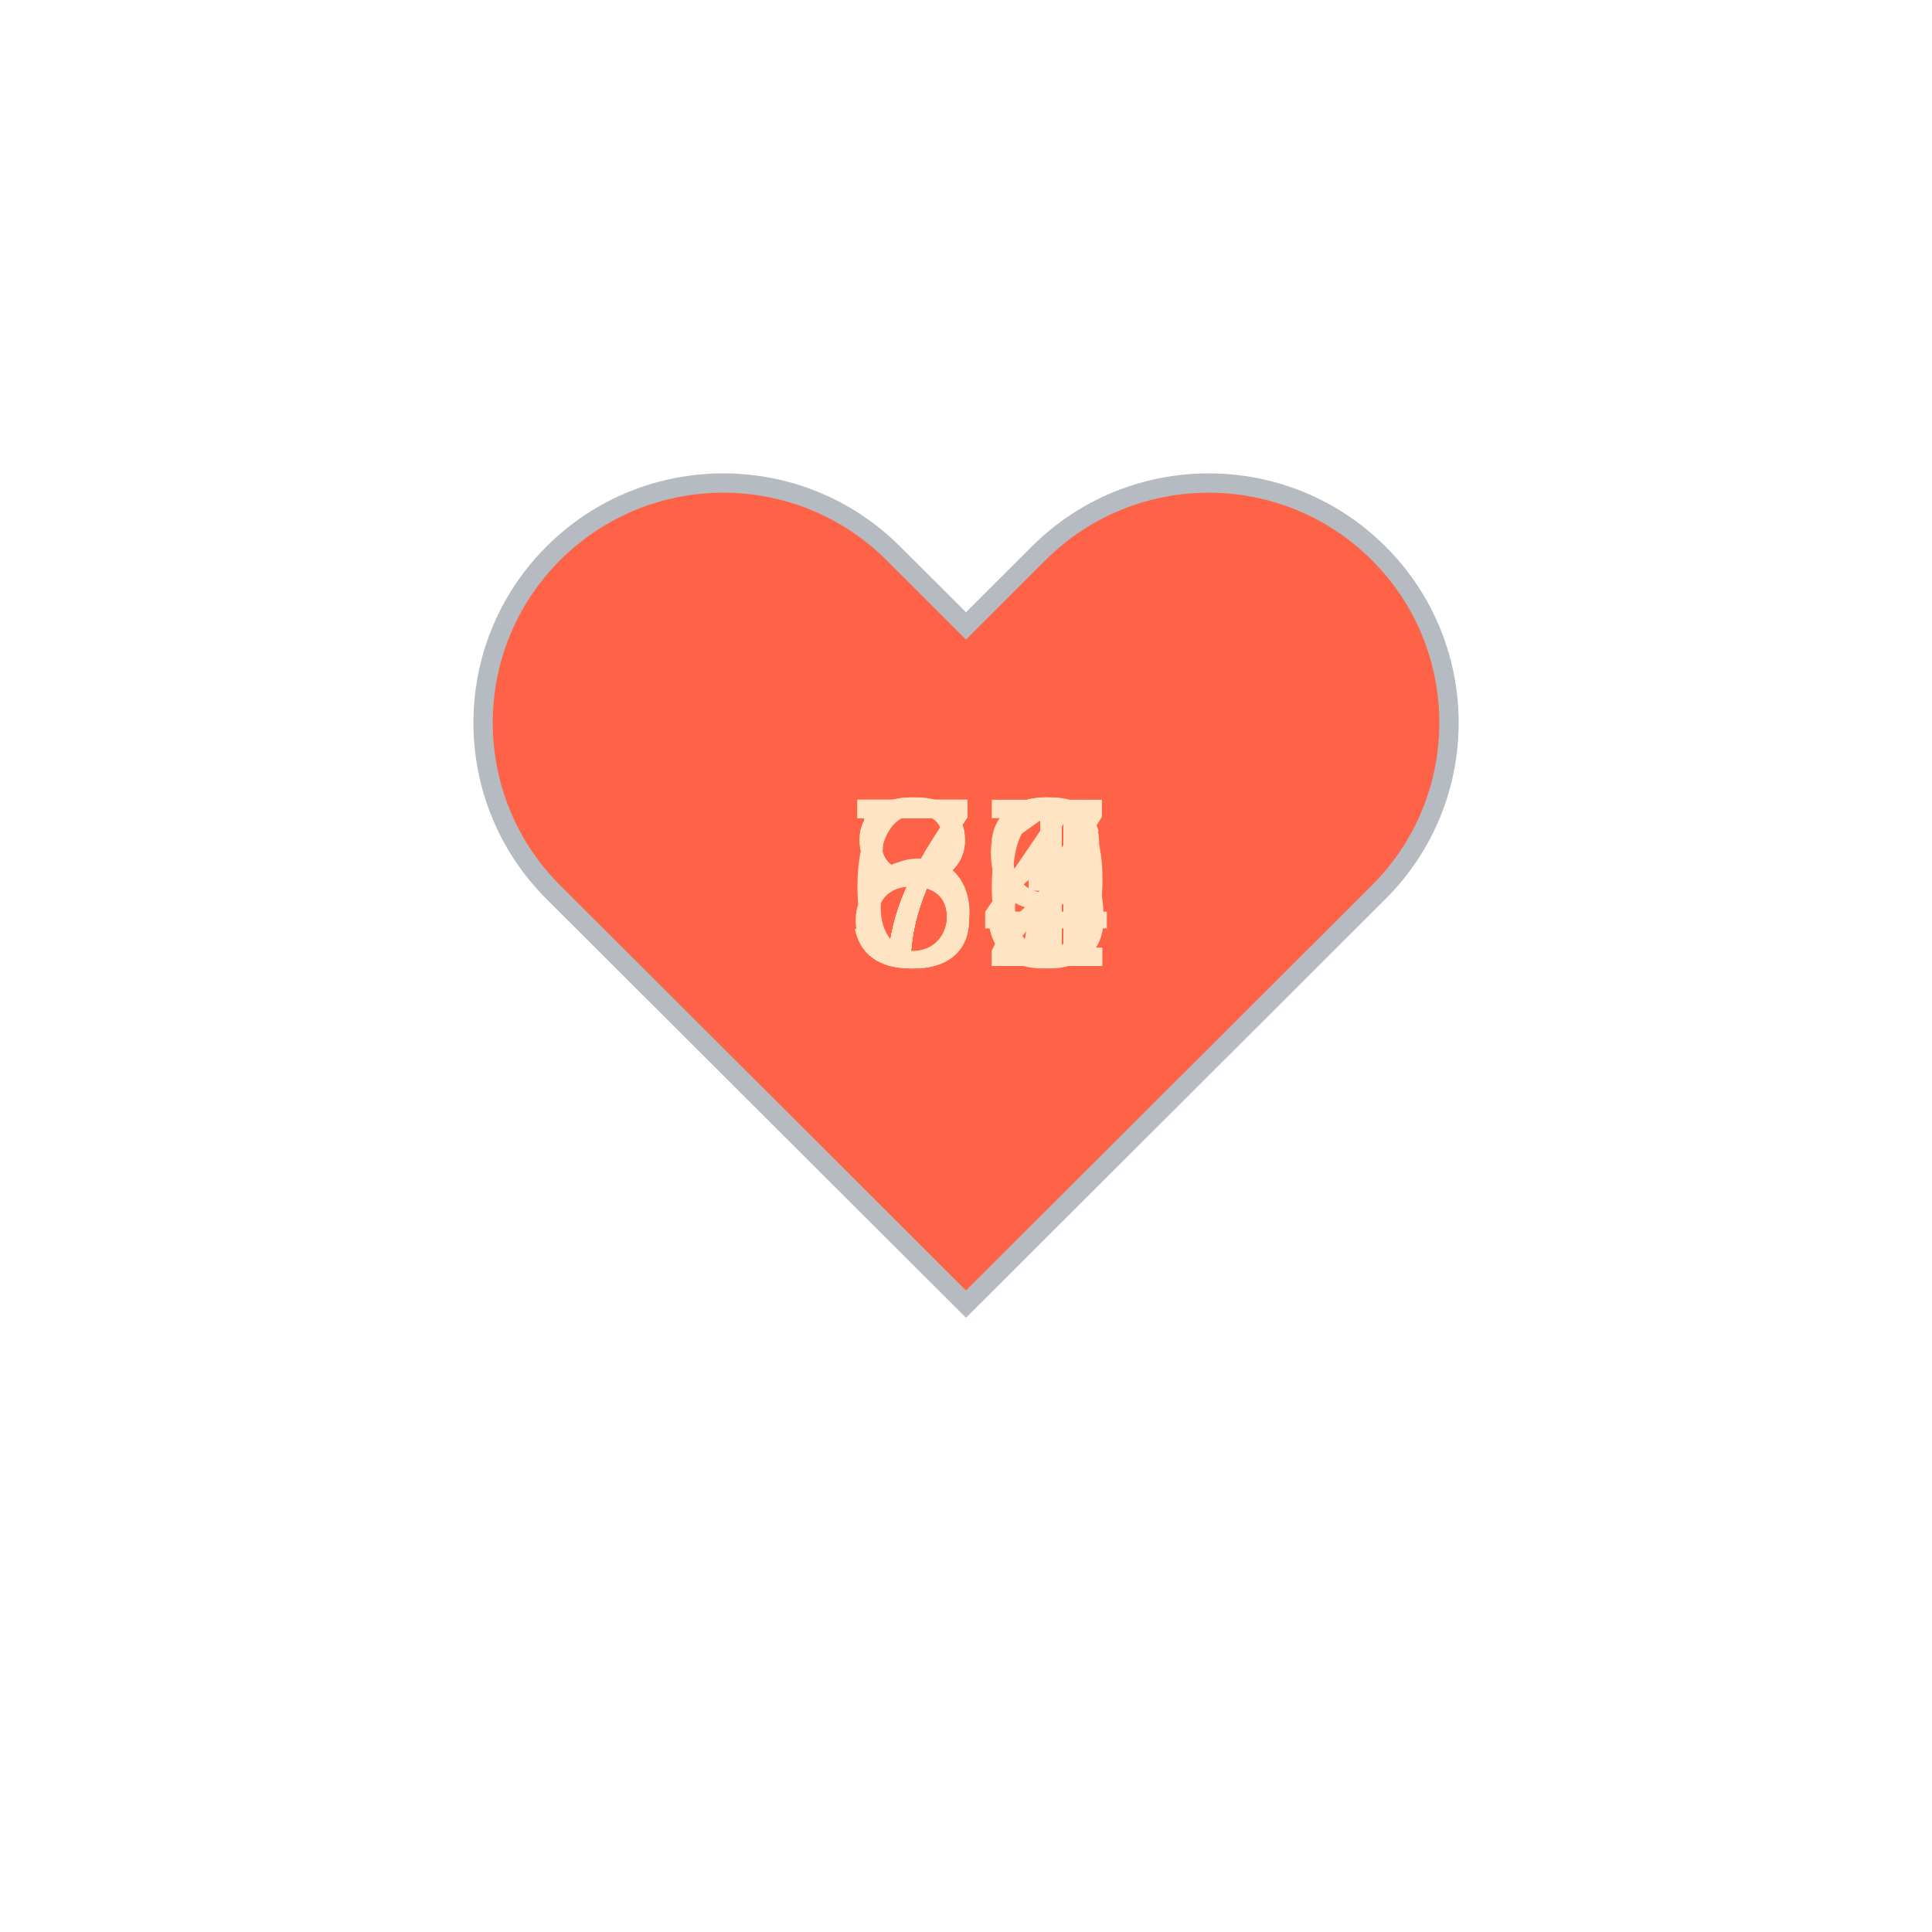
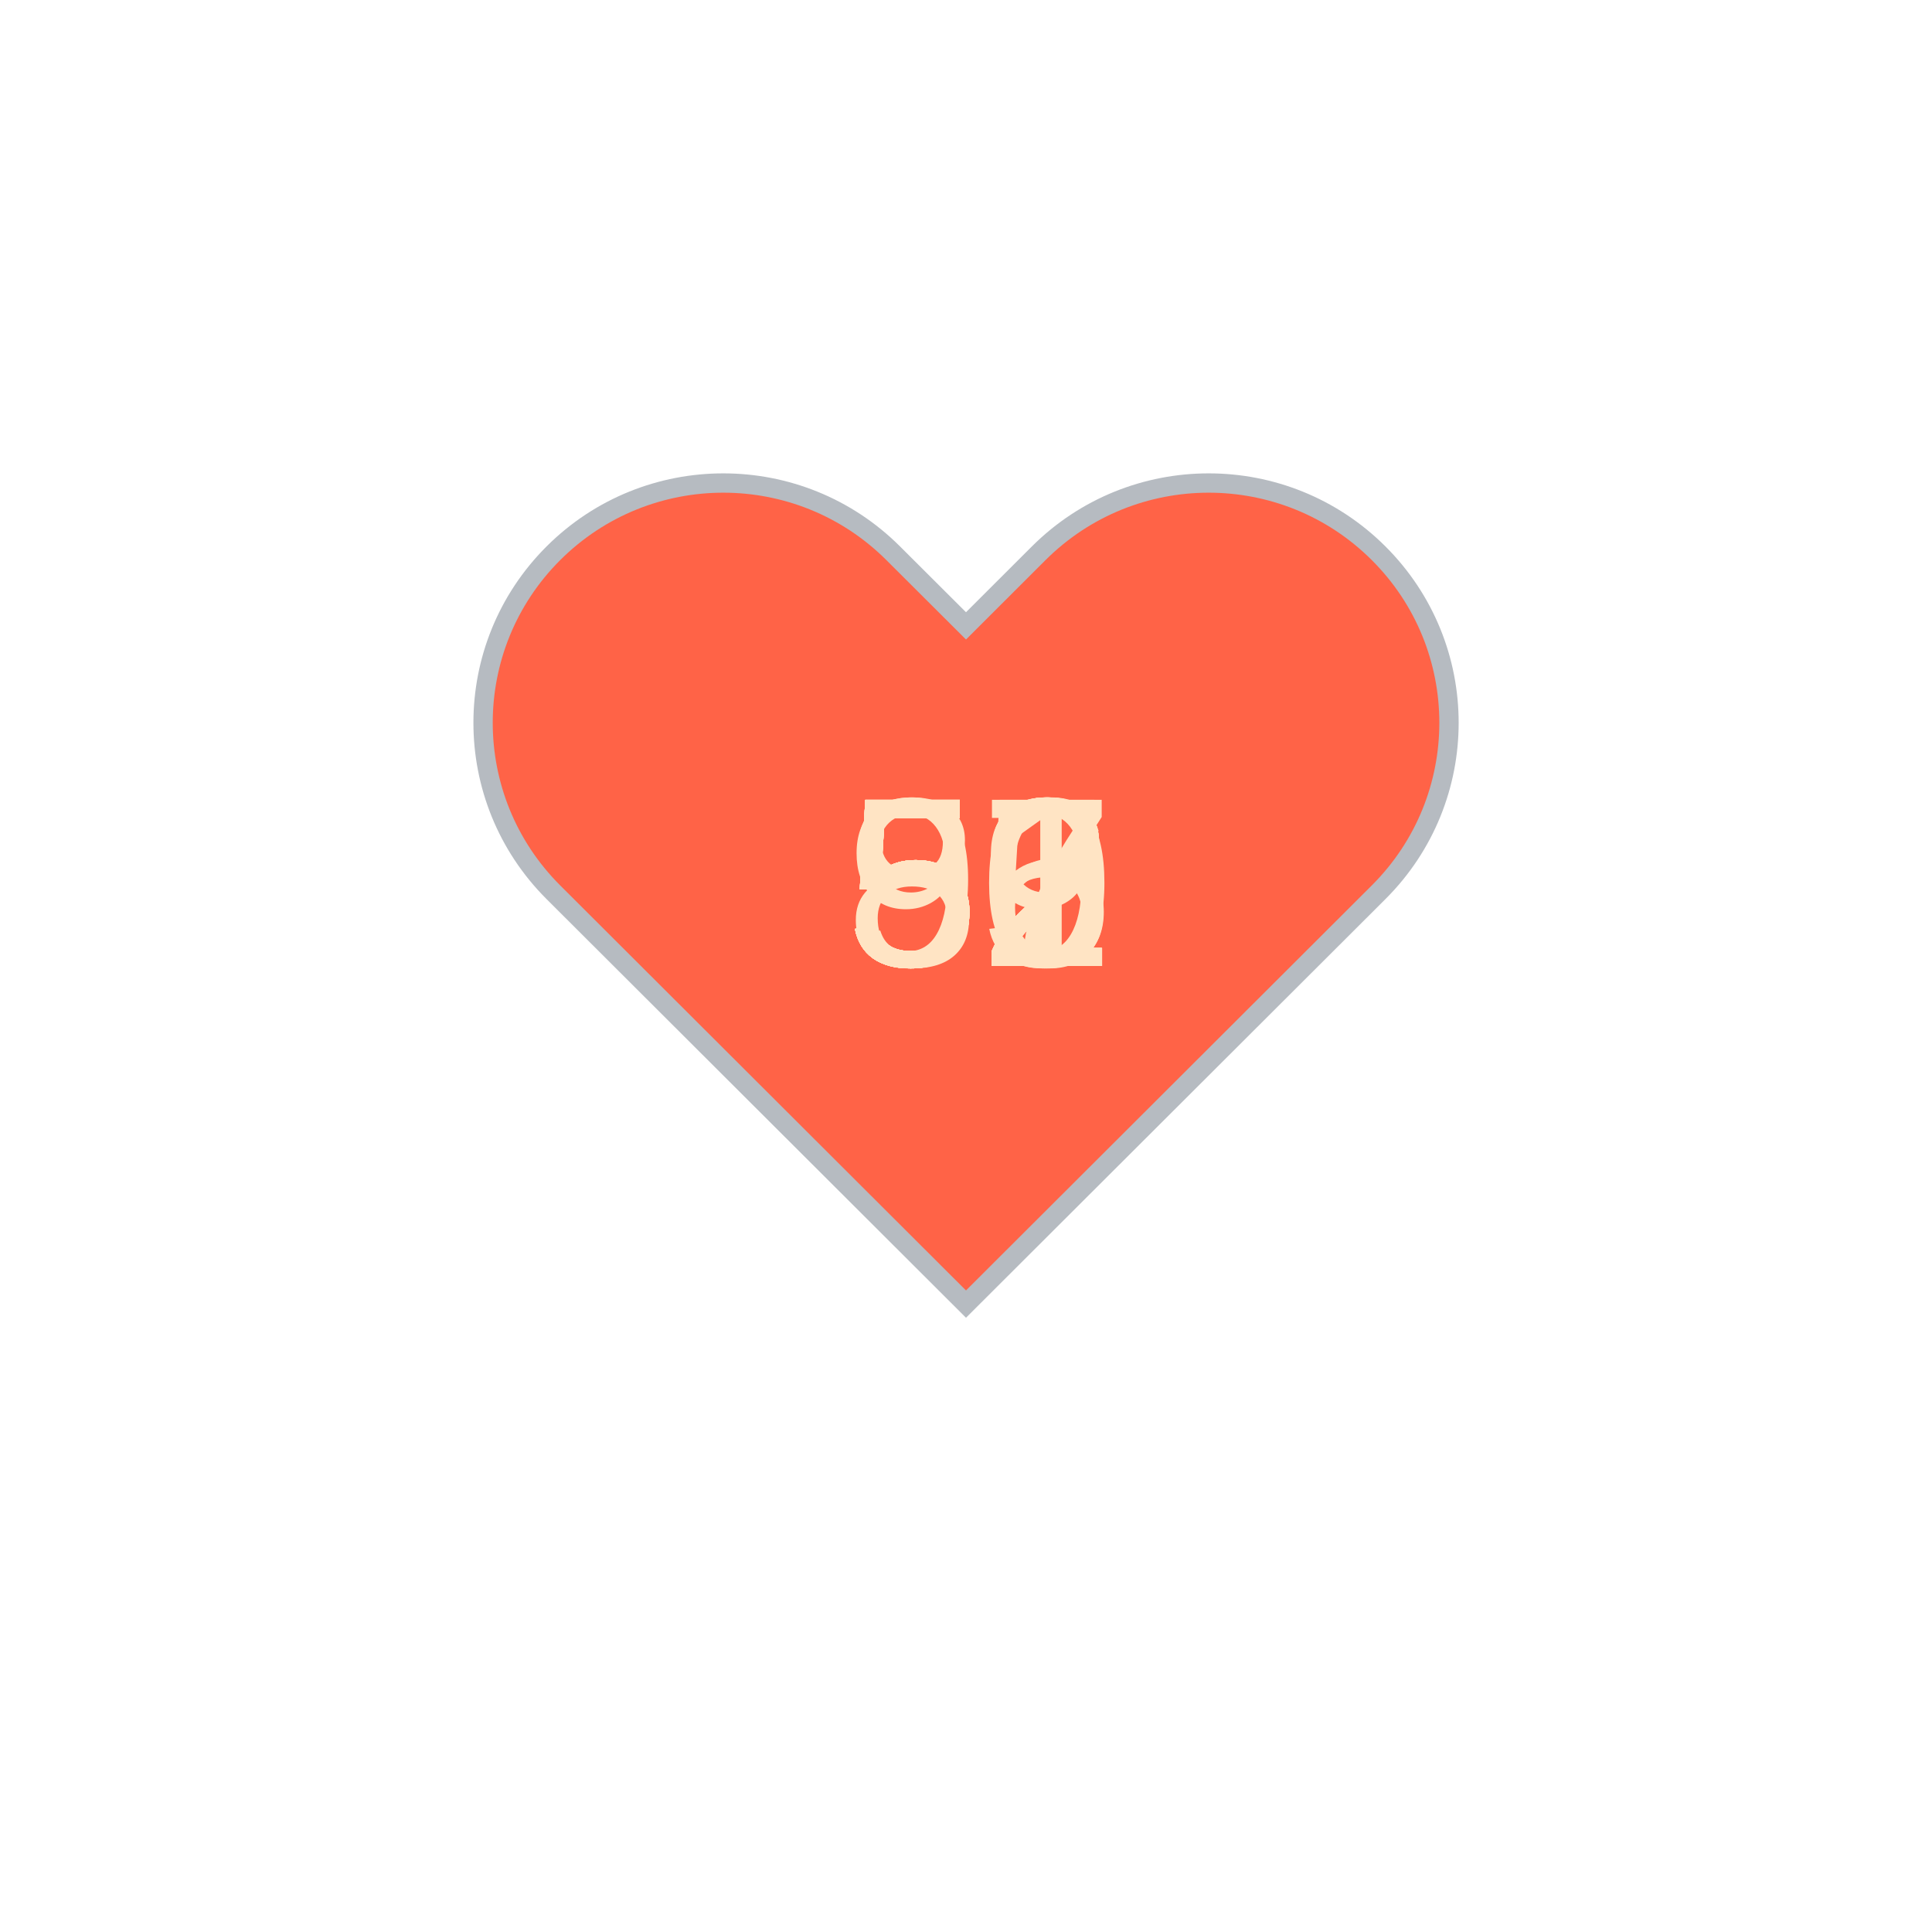
<svg xmlns="http://www.w3.org/2000/svg" baseProfile="full" height="150" version="1.1" viewBox="0,0,200,200" width="150">
  <defs />
  <g transform="translate(100 100)">
    <path d="M92.71,7.27L92.71,7.27c-9.71-9.69-25.46-9.69-35.18,0L50,14.79l-7.54-7.52C32.75-2.42,17-2.42,7.29,7.27v0 c-9.71,9.69-9.71,25.41,0,35.1L50,85l42.71-42.63C102.43,32.68,102.43,16.96,92.71,7.27z" fill="tomato" stroke="#B6BBC1" stroke-width="2" transform="translate(-50 -50)" />
    <animateTransform additive="sum" attributeName="transform" dur="1.2s" repeatCount="indefinite" type="scale" values="1; 1.5; 1.25; 1.5; 1.5; 1;" />
-     <text fill="bisque" style="font-size:25px; font-family:Arial" transform="translate(-12.5 0)">61<animate attributeName="visibility" dur="12.0s" keyTimes="0;0.1;0.2;0.3;0.4;0.5;0.6;0.7;0.8;0.9;1.0" repeatCount="indefinite" values="visible;hidden;hidden;hidden;hidden;hidden;hidden;hidden;hidden;hidden;hidden" />
+     <text fill="bisque" style="font-size:25px; font-family:Arial" transform="translate(-12.5 0)">52<animate attributeName="visibility" dur="12.0s" keyTimes="0;0.1;0.2;0.3;0.4;0.5;0.6;0.7;0.8;0.9;1.0" repeatCount="indefinite" values="visible;hidden;hidden;hidden;hidden;hidden;hidden;hidden;hidden;hidden;hidden" />
    </text>
-     <text fill="bisque" style="font-size:25px; font-family:Arial" transform="translate(-12.5 0)">72<animate attributeName="visibility" dur="12.0s" keyTimes="0;0.1;0.2;0.3;0.4;0.5;0.6;0.7;0.8;0.9;1.0" repeatCount="indefinite" values="hidden;visible;hidden;hidden;hidden;hidden;hidden;hidden;hidden;hidden;hidden" />
+     <text fill="bisque" style="font-size:25px; font-family:Arial" transform="translate(-12.5 0)">52<animate attributeName="visibility" dur="12.0s" keyTimes="0;0.1;0.2;0.3;0.4;0.5;0.6;0.7;0.8;0.9;1.0" repeatCount="indefinite" values="hidden;visible;hidden;hidden;hidden;hidden;hidden;hidden;hidden;hidden;hidden" />
    </text>
-     <text fill="bisque" style="font-size:25px; font-family:Arial" transform="translate(-12.5 0)">87<animate attributeName="visibility" dur="12.0s" keyTimes="0;0.1;0.2;0.3;0.4;0.5;0.6;0.7;0.8;0.9;1.0" repeatCount="indefinite" values="hidden;hidden;visible;hidden;hidden;hidden;hidden;hidden;hidden;hidden;hidden" />
+     <text fill="bisque" style="font-size:25px; font-family:Arial" transform="translate(-12.5 0)">56<animate attributeName="visibility" dur="12.0s" keyTimes="0;0.1;0.2;0.3;0.4;0.5;0.6;0.7;0.8;0.9;1.0" repeatCount="indefinite" values="hidden;hidden;visible;hidden;hidden;hidden;hidden;hidden;hidden;hidden;hidden" />
    </text>
-     <text fill="bisque" style="font-size:25px; font-family:Arial" transform="translate(-12.5 0)">71<animate attributeName="visibility" dur="12.0s" keyTimes="0;0.1;0.2;0.3;0.4;0.5;0.6;0.7;0.8;0.9;1.0" repeatCount="indefinite" values="hidden;hidden;hidden;visible;hidden;hidden;hidden;hidden;hidden;hidden;hidden" />
+     <text fill="bisque" style="font-size:25px; font-family:Arial" transform="translate(-12.5 0)">55<animate attributeName="visibility" dur="12.0s" keyTimes="0;0.1;0.2;0.3;0.4;0.5;0.6;0.7;0.8;0.9;1.0" repeatCount="indefinite" values="hidden;hidden;hidden;visible;hidden;hidden;hidden;hidden;hidden;hidden;hidden" />
    </text>
-     <text fill="bisque" style="font-size:25px; font-family:Arial" transform="translate(-12.5 0)">71<animate attributeName="visibility" dur="12.0s" keyTimes="0;0.1;0.2;0.3;0.4;0.5;0.6;0.7;0.8;0.9;1.0" repeatCount="indefinite" values="hidden;hidden;hidden;hidden;visible;hidden;hidden;hidden;hidden;hidden;hidden" />
+     <text fill="bisque" style="font-size:25px; font-family:Arial" transform="translate(-12.5 0)">50<animate attributeName="visibility" dur="12.0s" keyTimes="0;0.1;0.2;0.3;0.4;0.5;0.6;0.7;0.8;0.9;1.0" repeatCount="indefinite" values="hidden;hidden;hidden;hidden;visible;hidden;hidden;hidden;hidden;hidden;hidden" />
    </text>
-     <text fill="bisque" style="font-size:25px; font-family:Arial" transform="translate(-12.5 0)">74<animate attributeName="visibility" dur="12.0s" keyTimes="0;0.1;0.2;0.3;0.4;0.5;0.6;0.7;0.8;0.9;1.0" repeatCount="indefinite" values="hidden;hidden;hidden;hidden;hidden;visible;hidden;hidden;hidden;hidden;hidden" />
+     <text fill="bisque" style="font-size:25px; font-family:Arial" transform="translate(-12.5 0)">52<animate attributeName="visibility" dur="12.0s" keyTimes="0;0.1;0.2;0.3;0.4;0.5;0.6;0.7;0.8;0.9;1.0" repeatCount="indefinite" values="hidden;hidden;hidden;hidden;hidden;visible;hidden;hidden;hidden;hidden;hidden" />
    </text>
-     <text fill="bisque" style="font-size:25px; font-family:Arial" transform="translate(-12.5 0)">56<animate attributeName="visibility" dur="12.0s" keyTimes="0;0.1;0.2;0.3;0.4;0.5;0.6;0.7;0.8;0.9;1.0" repeatCount="indefinite" values="hidden;hidden;hidden;hidden;hidden;hidden;visible;hidden;hidden;hidden;hidden" />
+     <text fill="bisque" style="font-size:25px; font-family:Arial" transform="translate(-12.5 0)">52<animate attributeName="visibility" dur="12.0s" keyTimes="0;0.1;0.2;0.3;0.4;0.5;0.6;0.7;0.8;0.9;1.0" repeatCount="indefinite" values="hidden;hidden;hidden;hidden;hidden;hidden;visible;hidden;hidden;hidden;hidden" />
    </text>
-     <text fill="bisque" style="font-size:25px; font-family:Arial" transform="translate(-12.5 0)">77<animate attributeName="visibility" dur="12.0s" keyTimes="0;0.1;0.2;0.3;0.4;0.5;0.6;0.7;0.8;0.9;1.0" repeatCount="indefinite" values="hidden;hidden;hidden;hidden;hidden;hidden;hidden;visible;hidden;hidden;hidden" />
+     <text fill="bisque" style="font-size:25px; font-family:Arial" transform="translate(-12.5 0)">51<animate attributeName="visibility" dur="12.0s" keyTimes="0;0.1;0.2;0.3;0.4;0.5;0.6;0.7;0.8;0.9;1.0" repeatCount="indefinite" values="hidden;hidden;hidden;hidden;hidden;hidden;hidden;visible;hidden;hidden;hidden" />
    </text>
-     <text fill="bisque" style="font-size:25px; font-family:Arial" transform="translate(-12.5 0)">79<animate attributeName="visibility" dur="12.0s" keyTimes="0;0.1;0.2;0.3;0.4;0.5;0.6;0.7;0.8;0.9;1.0" repeatCount="indefinite" values="hidden;hidden;hidden;hidden;hidden;hidden;hidden;hidden;visible;hidden;hidden" />
+     <text fill="bisque" style="font-size:25px; font-family:Arial" transform="translate(-12.5 0)">87<animate attributeName="visibility" dur="12.0s" keyTimes="0;0.1;0.2;0.3;0.4;0.5;0.6;0.7;0.8;0.9;1.0" repeatCount="indefinite" values="hidden;hidden;hidden;hidden;hidden;hidden;hidden;hidden;visible;hidden;hidden" />
    </text>
-     <text fill="bisque" style="font-size:25px; font-family:Arial" transform="translate(-12.5 0)">83<animate attributeName="visibility" dur="12.0s" keyTimes="0;0.1;0.2;0.3;0.4;0.5;0.6;0.7;0.8;0.9;1.0" repeatCount="indefinite" values="hidden;hidden;hidden;hidden;hidden;hidden;hidden;hidden;hidden;visible;hidden" />
+     <text fill="bisque" style="font-size:25px; font-family:Arial" transform="translate(-12.5 0)">99<animate attributeName="visibility" dur="12.0s" keyTimes="0;0.1;0.2;0.3;0.4;0.5;0.6;0.7;0.8;0.9;1.0" repeatCount="indefinite" values="hidden;hidden;hidden;hidden;hidden;hidden;hidden;hidden;hidden;visible;hidden" />
    </text>
  </g>
</svg>
